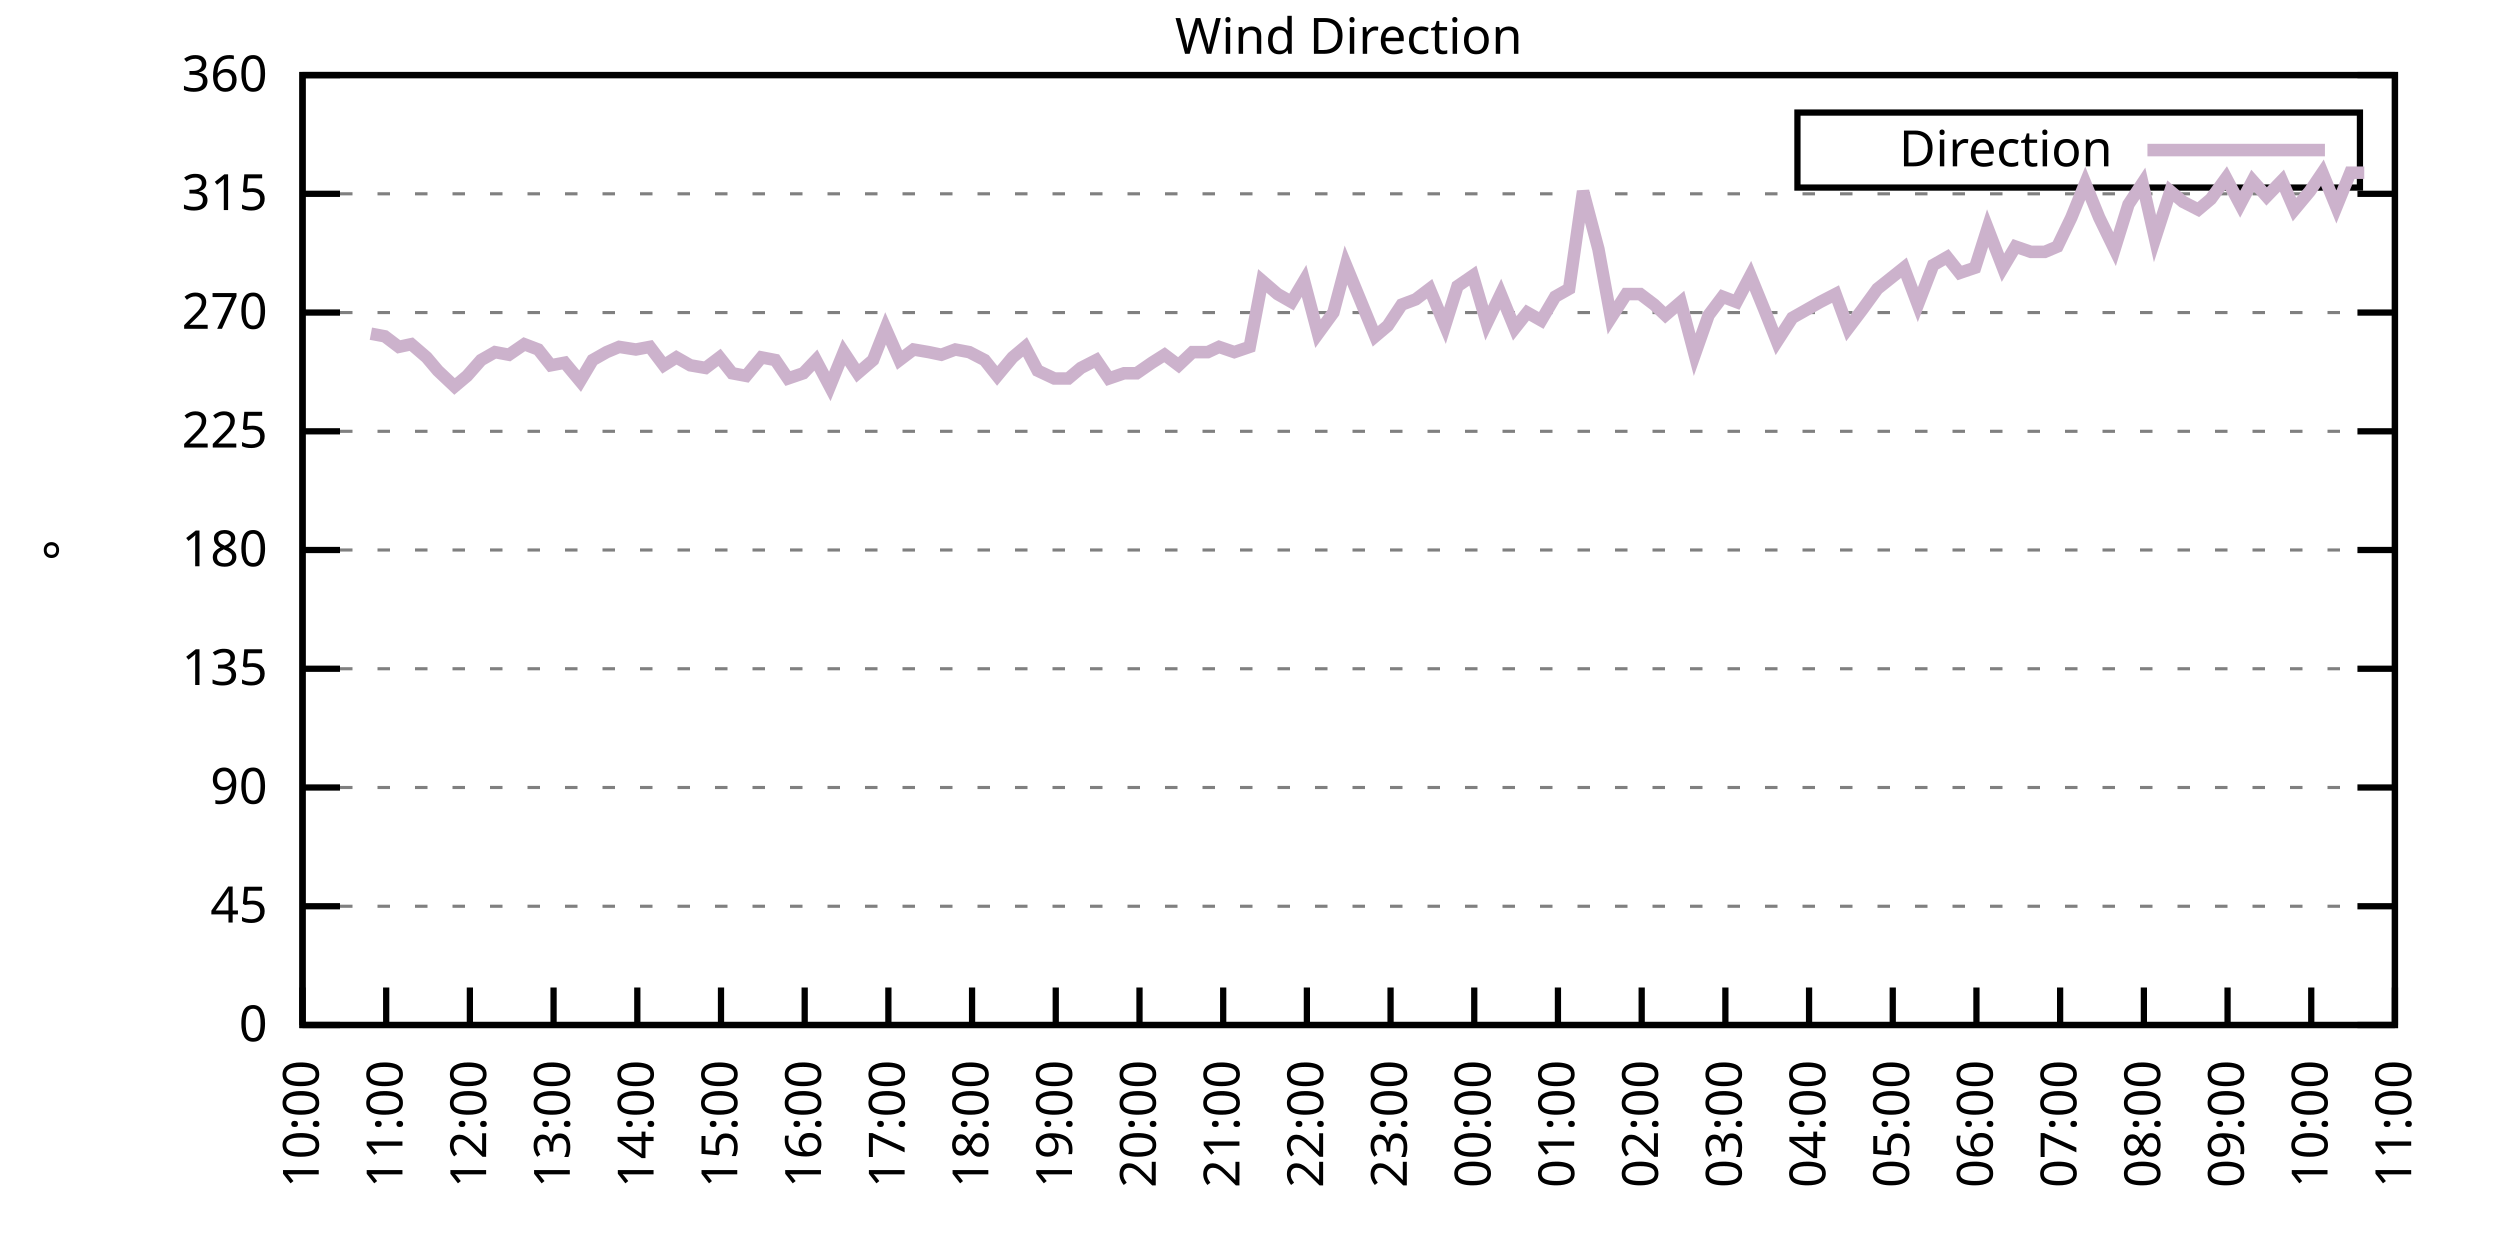
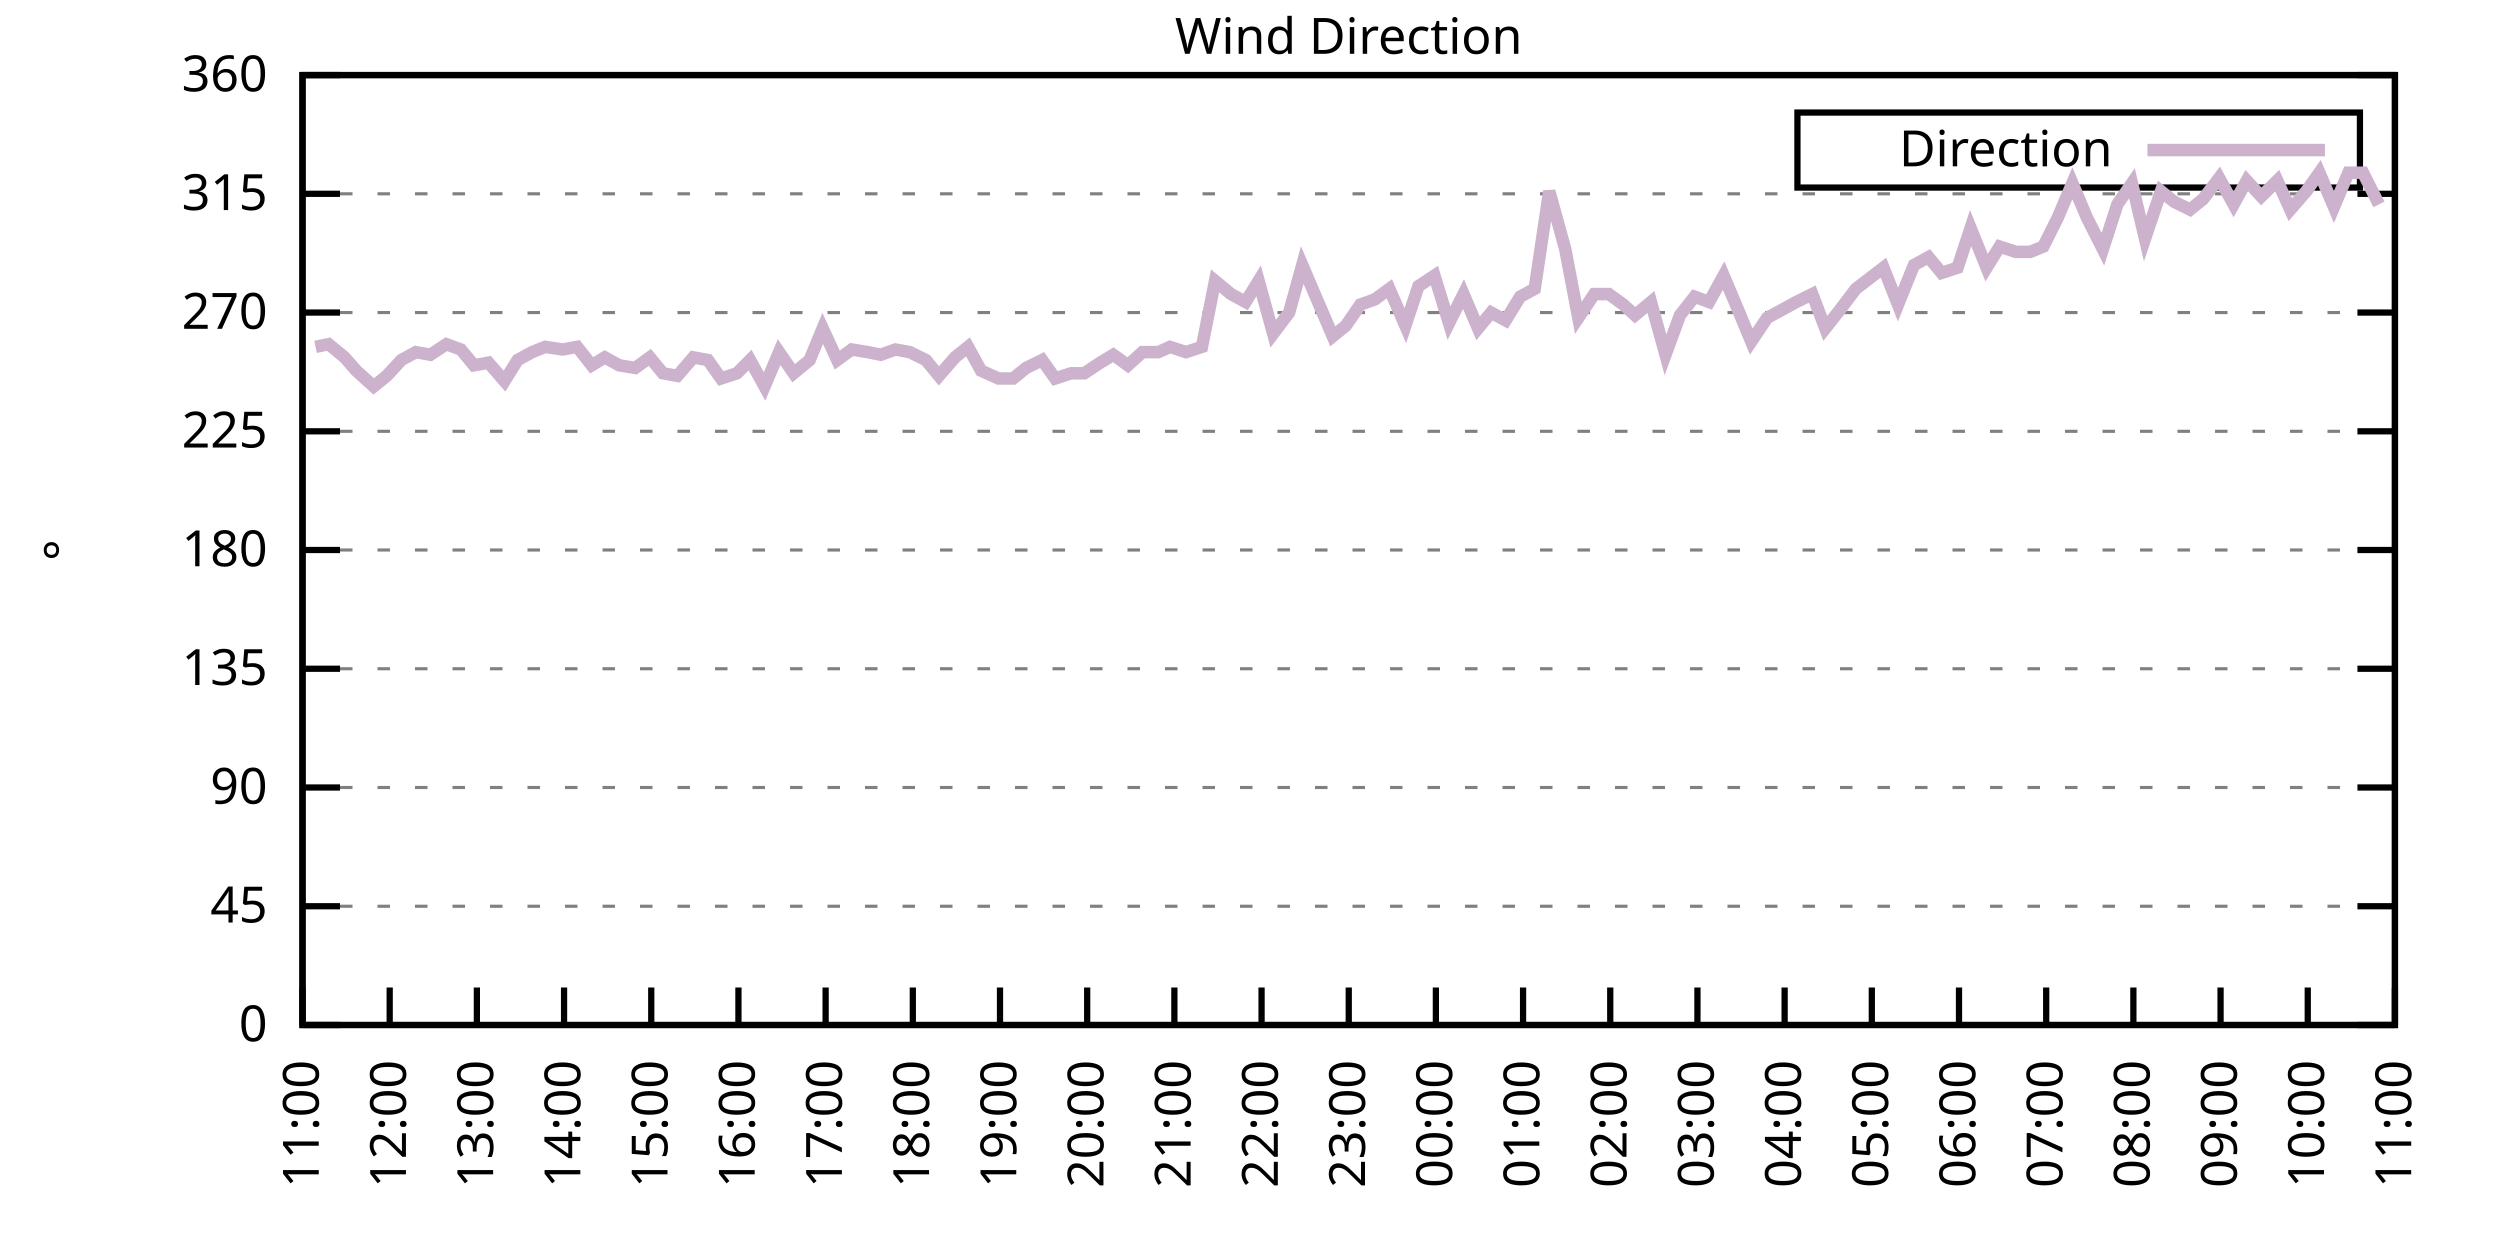
<svg xmlns="http://www.w3.org/2000/svg" xmlns:xlink="http://www.w3.org/1999/xlink" width="400" height="200" viewBox="0 0 400 200">
  <g id="gnuplot_canvas">
    <rect x="0" y="0" width="400" height="200" fill="none" />
    <defs>
      <circle id="gpDot" r="0.5" stroke-width="0.5" stroke="currentColor" />
      <path id="gpPt0" stroke-width="0.333" stroke="currentColor" d="M-1,0 h2 M0,-1 v2" />
      <path id="gpPt1" stroke-width="0.333" stroke="currentColor" d="M-1,-1 L1,1 M1,-1 L-1,1" />
      <path id="gpPt2" stroke-width="0.333" stroke="currentColor" d="M-1,0 L1,0 M0,-1 L0,1 M-1,-1 L1,1 M-1,1 L1,-1" />
      <rect id="gpPt3" stroke-width="0.333" stroke="currentColor" x="-1" y="-1" width="2" height="2" />
      <rect id="gpPt4" stroke-width="0.333" stroke="currentColor" fill="currentColor" x="-1" y="-1" width="2" height="2" />
      <circle id="gpPt5" stroke-width="0.333" stroke="currentColor" cx="0" cy="0" r="1" />
      <use xlink:href="#gpPt5" id="gpPt6" fill="currentColor" stroke="none" />
      <path id="gpPt7" stroke-width="0.333" stroke="currentColor" d="M0,-1.33 L-1.33,0.67 L1.33,0.67 z" />
      <use xlink:href="#gpPt7" id="gpPt8" fill="currentColor" stroke="none" />
      <use xlink:href="#gpPt7" id="gpPt9" stroke="currentColor" transform="rotate(180)" />
      <use xlink:href="#gpPt9" id="gpPt10" fill="currentColor" stroke="none" />
      <use xlink:href="#gpPt3" id="gpPt11" stroke="currentColor" transform="rotate(45)" />
      <use xlink:href="#gpPt11" id="gpPt12" fill="currentColor" stroke="none" />
      <path id="gpPt13" stroke-width="0.333" stroke="currentColor" d="M0,1.330 L1.265,0.411 L0.782,-1.067 L-0.782,-1.076 L-1.265,0.411 z" />
      <use xlink:href="#gpPt13" id="gpPt14" fill="currentColor" stroke="none" />
      <filter id="textbox" filterUnits="objectBoundingBox" x="0" y="0" height="1" width="1">
        <feFlood flood-color="white" flood-opacity="1" result="bgnd" />
        <feComposite in="SourceGraphic" in2="bgnd" operator="atop" />
      </filter>
      <filter id="greybox" filterUnits="objectBoundingBox" x="0" y="0" height="1" width="1">
        <feFlood flood-color="lightgrey" flood-opacity="1" result="grey" />
        <feComposite in="SourceGraphic" in2="grey" operator="atop" />
      </filter>
    </defs>
    <g fill="none" color="white" stroke="currentColor" stroke-width="1.00" stroke-linecap="butt" stroke-linejoin="miter">
</g>
    <g fill="none" color="black" stroke="currentColor" stroke-width="1.00" stroke-linecap="butt" stroke-linejoin="miter">
      <g stroke="none" shape-rendering="crispEdges">
        <polygon fill="rgb(255, 255, 255)" points="48.40,164.00 383.18,164.00 383.18,12.02 48.40,12.02 " />
      </g>
    </g>
    <g fill="none" color="black" stroke="currentColor" stroke-width="1.00" stroke-linecap="butt" stroke-linejoin="miter">
</g>
    <g fill="none" color="black" stroke="black" stroke-width="0.50" stroke-linecap="butt" stroke-linejoin="miter">
</g>
    <g fill="none" color="gray" stroke="currentColor" stroke-width="0.50" stroke-linecap="butt" stroke-linejoin="miter">
      <path stroke="gray" stroke-dasharray="2,4" class="gridline" d="M48.40,164.00 L383.19,164.00  " />
    </g>
    <g fill="none" color="gray" stroke="gray" stroke-width="1.00" stroke-linecap="butt" stroke-linejoin="miter">
</g>
    <g fill="none" color="black" stroke="currentColor" stroke-width="1.00" stroke-linecap="butt" stroke-linejoin="miter">
      <path stroke="black" d="M48.40,164.00 L54.40,164.00 M383.19,164.00 L377.19,164.00  " />
      <g transform="translate(42.80,166.60)" stroke="none" fill="black" font-family="Sans" font-size="8.00" text-anchor="end">
        <text>
          <tspan font-family="Sans"> 0</tspan>
        </text>
      </g>
    </g>
    <g fill="none" color="black" stroke="currentColor" stroke-width="1.00" stroke-linecap="butt" stroke-linejoin="miter">
</g>
    <g fill="none" color="black" stroke="black" stroke-width="0.50" stroke-linecap="butt" stroke-linejoin="miter">
</g>
    <g fill="none" color="gray" stroke="currentColor" stroke-width="0.50" stroke-linecap="butt" stroke-linejoin="miter">
      <path stroke="gray" stroke-dasharray="2,4" class="gridline" d="M48.40,145.00 L383.19,145.00  " />
    </g>
    <g fill="none" color="gray" stroke="gray" stroke-width="1.00" stroke-linecap="butt" stroke-linejoin="miter">
</g>
    <g fill="none" color="black" stroke="currentColor" stroke-width="1.00" stroke-linecap="butt" stroke-linejoin="miter">
      <path stroke="black" d="M48.40,145.00 L54.40,145.00 M383.19,145.00 L377.19,145.00  " />
      <g transform="translate(42.80,147.60)" stroke="none" fill="black" font-family="Sans" font-size="8.00" text-anchor="end">
        <text>
          <tspan font-family="Sans"> 45</tspan>
        </text>
      </g>
    </g>
    <g fill="none" color="black" stroke="currentColor" stroke-width="1.00" stroke-linecap="butt" stroke-linejoin="miter">
</g>
    <g fill="none" color="black" stroke="black" stroke-width="0.50" stroke-linecap="butt" stroke-linejoin="miter">
</g>
    <g fill="none" color="gray" stroke="currentColor" stroke-width="0.50" stroke-linecap="butt" stroke-linejoin="miter">
      <path stroke="gray" stroke-dasharray="2,4" class="gridline" d="M48.40,126.00 L383.19,126.00  " />
    </g>
    <g fill="none" color="gray" stroke="gray" stroke-width="1.00" stroke-linecap="butt" stroke-linejoin="miter">
</g>
    <g fill="none" color="black" stroke="currentColor" stroke-width="1.00" stroke-linecap="butt" stroke-linejoin="miter">
      <path stroke="black" d="M48.40,126.00 L54.40,126.00 M383.19,126.00 L377.19,126.00  " />
      <g transform="translate(42.80,128.60)" stroke="none" fill="black" font-family="Sans" font-size="8.00" text-anchor="end">
        <text>
          <tspan font-family="Sans"> 90</tspan>
        </text>
      </g>
    </g>
    <g fill="none" color="black" stroke="currentColor" stroke-width="1.00" stroke-linecap="butt" stroke-linejoin="miter">
</g>
    <g fill="none" color="black" stroke="black" stroke-width="0.50" stroke-linecap="butt" stroke-linejoin="miter">
</g>
    <g fill="none" color="gray" stroke="currentColor" stroke-width="0.50" stroke-linecap="butt" stroke-linejoin="miter">
      <path stroke="gray" stroke-dasharray="2,4" class="gridline" d="M48.40,107.00 L383.19,107.00  " />
    </g>
    <g fill="none" color="gray" stroke="gray" stroke-width="1.00" stroke-linecap="butt" stroke-linejoin="miter">
</g>
    <g fill="none" color="black" stroke="currentColor" stroke-width="1.00" stroke-linecap="butt" stroke-linejoin="miter">
      <path stroke="black" d="M48.40,107.00 L54.40,107.00 M383.19,107.00 L377.19,107.00  " />
      <g transform="translate(42.80,109.60)" stroke="none" fill="black" font-family="Sans" font-size="8.00" text-anchor="end">
        <text>
          <tspan font-family="Sans"> 135</tspan>
        </text>
      </g>
    </g>
    <g fill="none" color="black" stroke="currentColor" stroke-width="1.00" stroke-linecap="butt" stroke-linejoin="miter">
</g>
    <g fill="none" color="black" stroke="black" stroke-width="0.50" stroke-linecap="butt" stroke-linejoin="miter">
</g>
    <g fill="none" color="gray" stroke="currentColor" stroke-width="0.50" stroke-linecap="butt" stroke-linejoin="miter">
      <path stroke="gray" stroke-dasharray="2,4" class="gridline" d="M48.40,88.00 L383.19,88.00  " />
    </g>
    <g fill="none" color="gray" stroke="gray" stroke-width="1.00" stroke-linecap="butt" stroke-linejoin="miter">
</g>
    <g fill="none" color="black" stroke="currentColor" stroke-width="1.00" stroke-linecap="butt" stroke-linejoin="miter">
      <path stroke="black" d="M48.40,88.00 L54.40,88.00 M383.19,88.00 L377.19,88.00  " />
      <g transform="translate(42.80,90.60)" stroke="none" fill="black" font-family="Sans" font-size="8.00" text-anchor="end">
        <text>
          <tspan font-family="Sans"> 180</tspan>
        </text>
      </g>
    </g>
    <g fill="none" color="black" stroke="currentColor" stroke-width="1.00" stroke-linecap="butt" stroke-linejoin="miter">
</g>
    <g fill="none" color="black" stroke="black" stroke-width="0.50" stroke-linecap="butt" stroke-linejoin="miter">
</g>
    <g fill="none" color="gray" stroke="currentColor" stroke-width="0.50" stroke-linecap="butt" stroke-linejoin="miter">
      <path stroke="gray" stroke-dasharray="2,4" class="gridline" d="M48.40,69.01 L383.19,69.01  " />
    </g>
    <g fill="none" color="gray" stroke="gray" stroke-width="1.00" stroke-linecap="butt" stroke-linejoin="miter">
</g>
    <g fill="none" color="black" stroke="currentColor" stroke-width="1.00" stroke-linecap="butt" stroke-linejoin="miter">
      <path stroke="black" d="M48.40,69.01 L54.40,69.01 M383.19,69.01 L377.19,69.01  " />
      <g transform="translate(42.80,71.61)" stroke="none" fill="black" font-family="Sans" font-size="8.00" text-anchor="end">
        <text>
          <tspan font-family="Sans"> 225</tspan>
        </text>
      </g>
    </g>
    <g fill="none" color="black" stroke="currentColor" stroke-width="1.00" stroke-linecap="butt" stroke-linejoin="miter">
</g>
    <g fill="none" color="black" stroke="black" stroke-width="0.50" stroke-linecap="butt" stroke-linejoin="miter">
</g>
    <g fill="none" color="gray" stroke="currentColor" stroke-width="0.50" stroke-linecap="butt" stroke-linejoin="miter">
      <path stroke="gray" stroke-dasharray="2,4" class="gridline" d="M48.40,50.01 L383.19,50.01  " />
    </g>
    <g fill="none" color="gray" stroke="gray" stroke-width="1.00" stroke-linecap="butt" stroke-linejoin="miter">
</g>
    <g fill="none" color="black" stroke="currentColor" stroke-width="1.00" stroke-linecap="butt" stroke-linejoin="miter">
      <path stroke="black" d="M48.40,50.01 L54.40,50.01 M383.19,50.01 L377.19,50.01  " />
      <g transform="translate(42.80,52.61)" stroke="none" fill="black" font-family="Sans" font-size="8.00" text-anchor="end">
        <text>
          <tspan font-family="Sans"> 270</tspan>
        </text>
      </g>
    </g>
    <g fill="none" color="black" stroke="currentColor" stroke-width="1.00" stroke-linecap="butt" stroke-linejoin="miter">
</g>
    <g fill="none" color="black" stroke="black" stroke-width="0.50" stroke-linecap="butt" stroke-linejoin="miter">
</g>
    <g fill="none" color="gray" stroke="currentColor" stroke-width="0.50" stroke-linecap="butt" stroke-linejoin="miter">
      <path stroke="gray" stroke-dasharray="2,4" class="gridline" d="M48.40,31.01 L383.19,31.01  " />
    </g>
    <g fill="none" color="gray" stroke="gray" stroke-width="1.00" stroke-linecap="butt" stroke-linejoin="miter">
</g>
    <g fill="none" color="black" stroke="currentColor" stroke-width="1.00" stroke-linecap="butt" stroke-linejoin="miter">
      <path stroke="black" d="M48.40,31.01 L54.40,31.01 M383.19,31.01 L377.19,31.01  " />
      <g transform="translate(42.80,33.61)" stroke="none" fill="black" font-family="Sans" font-size="8.00" text-anchor="end">
        <text>
          <tspan font-family="Sans"> 315</tspan>
        </text>
      </g>
    </g>
    <g fill="none" color="black" stroke="currentColor" stroke-width="1.00" stroke-linecap="butt" stroke-linejoin="miter">
</g>
    <g fill="none" color="black" stroke="black" stroke-width="0.50" stroke-linecap="butt" stroke-linejoin="miter">
</g>
    <g fill="none" color="gray" stroke="currentColor" stroke-width="0.50" stroke-linecap="butt" stroke-linejoin="miter">
      <path stroke="gray" stroke-dasharray="2,4" class="gridline" d="M48.40,12.01 L383.19,12.01  " />
    </g>
    <g fill="none" color="gray" stroke="gray" stroke-width="1.00" stroke-linecap="butt" stroke-linejoin="miter">
</g>
    <g fill="none" color="black" stroke="currentColor" stroke-width="1.00" stroke-linecap="butt" stroke-linejoin="miter">
      <path stroke="black" d="M48.40,12.01 L54.40,12.01 M383.19,12.01 L377.19,12.01  " />
      <g transform="translate(42.80,14.61)" stroke="none" fill="black" font-family="Sans" font-size="8.00" text-anchor="end">
        <text>
          <tspan font-family="Sans"> 360</tspan>
        </text>
      </g>
    </g>
    <g fill="none" color="black" stroke="currentColor" stroke-width="1.00" stroke-linecap="butt" stroke-linejoin="miter">
      <path stroke="black" d="M48.40,164.00 L48.40,158.00  " />
      <g transform="translate(51.00,169.60) rotate(270.00)" stroke="none" fill="black" font-family="Sans" font-size="8.00" text-anchor="end">
        <text>
-           <tspan font-family="Sans">10:00</tspan>
-         </text>
-       </g>
-     </g>
-     <g fill="none" color="black" stroke="currentColor" stroke-width="1.00" stroke-linecap="butt" stroke-linejoin="miter">
-       <path stroke="black" d="M61.79,164.00 L61.79,158.00  " />
-       <g transform="translate(64.39,169.60) rotate(270.00)" stroke="none" fill="black" font-family="Sans" font-size="8.00" text-anchor="end">
-         <text>
          <tspan font-family="Sans">11:00</tspan>
        </text>
      </g>
    </g>
    <g fill="none" color="black" stroke="currentColor" stroke-width="1.00" stroke-linecap="butt" stroke-linejoin="miter">
-       <path stroke="black" d="M75.18,164.00 L75.18,158.00  " />
-       <g transform="translate(77.78,169.60) rotate(270.00)" stroke="none" fill="black" font-family="Sans" font-size="8.00" text-anchor="end">
+       <path stroke="black" d="M62.35,164.00 L62.35,158.00  " />
+       <g transform="translate(64.95,169.60) rotate(270.00)" stroke="none" fill="black" font-family="Sans" font-size="8.00" text-anchor="end">
        <text>
          <tspan font-family="Sans">12:00</tspan>
        </text>
      </g>
    </g>
    <g fill="none" color="black" stroke="currentColor" stroke-width="1.00" stroke-linecap="butt" stroke-linejoin="miter">
-       <path stroke="black" d="M88.57,164.00 L88.57,158.00  " />
-       <g transform="translate(91.17,169.60) rotate(270.00)" stroke="none" fill="black" font-family="Sans" font-size="8.00" text-anchor="end">
+       <path stroke="black" d="M76.30,164.00 L76.30,158.00  " />
+       <g transform="translate(78.90,169.60) rotate(270.00)" stroke="none" fill="black" font-family="Sans" font-size="8.00" text-anchor="end">
        <text>
          <tspan font-family="Sans">13:00</tspan>
        </text>
      </g>
    </g>
    <g fill="none" color="black" stroke="currentColor" stroke-width="1.00" stroke-linecap="butt" stroke-linejoin="miter">
-       <path stroke="black" d="M101.97,164.00 L101.97,158.00  " />
-       <g transform="translate(104.57,169.60) rotate(270.00)" stroke="none" fill="black" font-family="Sans" font-size="8.00" text-anchor="end">
+       <path stroke="black" d="M90.25,164.00 L90.25,158.00  " />
+       <g transform="translate(92.85,169.60) rotate(270.00)" stroke="none" fill="black" font-family="Sans" font-size="8.00" text-anchor="end">
        <text>
          <tspan font-family="Sans">14:00</tspan>
        </text>
      </g>
    </g>
    <g fill="none" color="black" stroke="currentColor" stroke-width="1.00" stroke-linecap="butt" stroke-linejoin="miter">
-       <path stroke="black" d="M115.36,164.00 L115.36,158.00  " />
-       <g transform="translate(117.96,169.60) rotate(270.00)" stroke="none" fill="black" font-family="Sans" font-size="8.00" text-anchor="end">
+       <path stroke="black" d="M104.20,164.00 L104.20,158.00  " />
+       <g transform="translate(106.80,169.60) rotate(270.00)" stroke="none" fill="black" font-family="Sans" font-size="8.00" text-anchor="end">
        <text>
          <tspan font-family="Sans">15:00</tspan>
        </text>
      </g>
    </g>
    <g fill="none" color="black" stroke="currentColor" stroke-width="1.00" stroke-linecap="butt" stroke-linejoin="miter">
-       <path stroke="black" d="M128.75,164.00 L128.75,158.00  " />
-       <g transform="translate(131.35,169.60) rotate(270.00)" stroke="none" fill="black" font-family="Sans" font-size="8.00" text-anchor="end">
+       <path stroke="black" d="M118.15,164.00 L118.15,158.00  " />
+       <g transform="translate(120.75,169.60) rotate(270.00)" stroke="none" fill="black" font-family="Sans" font-size="8.00" text-anchor="end">
        <text>
          <tspan font-family="Sans">16:00</tspan>
        </text>
      </g>
    </g>
    <g fill="none" color="black" stroke="currentColor" stroke-width="1.00" stroke-linecap="butt" stroke-linejoin="miter">
-       <path stroke="black" d="M142.14,164.00 L142.14,158.00  " />
-       <g transform="translate(144.74,169.60) rotate(270.00)" stroke="none" fill="black" font-family="Sans" font-size="8.00" text-anchor="end">
+       <path stroke="black" d="M132.10,164.00 L132.10,158.00  " />
+       <g transform="translate(134.70,169.60) rotate(270.00)" stroke="none" fill="black" font-family="Sans" font-size="8.00" text-anchor="end">
        <text>
          <tspan font-family="Sans">17:00</tspan>
        </text>
      </g>
    </g>
    <g fill="none" color="black" stroke="currentColor" stroke-width="1.00" stroke-linecap="butt" stroke-linejoin="miter">
-       <path stroke="black" d="M155.53,164.00 L155.53,158.00  " />
-       <g transform="translate(158.13,169.60) rotate(270.00)" stroke="none" fill="black" font-family="Sans" font-size="8.00" text-anchor="end">
+       <path stroke="black" d="M146.05,164.00 L146.05,158.00  " />
+       <g transform="translate(148.65,169.60) rotate(270.00)" stroke="none" fill="black" font-family="Sans" font-size="8.00" text-anchor="end">
        <text>
          <tspan font-family="Sans">18:00</tspan>
        </text>
      </g>
    </g>
    <g fill="none" color="black" stroke="currentColor" stroke-width="1.00" stroke-linecap="butt" stroke-linejoin="miter">
-       <path stroke="black" d="M168.92,164.00 L168.92,158.00  " />
-       <g transform="translate(171.52,169.60) rotate(270.00)" stroke="none" fill="black" font-family="Sans" font-size="8.00" text-anchor="end">
+       <path stroke="black" d="M160.00,164.00 L160.00,158.00  " />
+       <g transform="translate(162.60,169.60) rotate(270.00)" stroke="none" fill="black" font-family="Sans" font-size="8.00" text-anchor="end">
        <text>
          <tspan font-family="Sans">19:00</tspan>
        </text>
      </g>
    </g>
    <g fill="none" color="black" stroke="currentColor" stroke-width="1.00" stroke-linecap="butt" stroke-linejoin="miter">
-       <path stroke="black" d="M182.32,164.00 L182.32,158.00  " />
-       <g transform="translate(184.92,169.60) rotate(270.00)" stroke="none" fill="black" font-family="Sans" font-size="8.00" text-anchor="end">
+       <path stroke="black" d="M173.95,164.00 L173.95,158.00  " />
+       <g transform="translate(176.55,169.60) rotate(270.00)" stroke="none" fill="black" font-family="Sans" font-size="8.00" text-anchor="end">
        <text>
          <tspan font-family="Sans">20:00</tspan>
        </text>
      </g>
    </g>
    <g fill="none" color="black" stroke="currentColor" stroke-width="1.00" stroke-linecap="butt" stroke-linejoin="miter">
-       <path stroke="black" d="M195.71,164.00 L195.71,158.00  " />
-       <g transform="translate(198.31,169.60) rotate(270.00)" stroke="none" fill="black" font-family="Sans" font-size="8.00" text-anchor="end">
+       <path stroke="black" d="M187.90,164.00 L187.90,158.00  " />
+       <g transform="translate(190.50,169.60) rotate(270.00)" stroke="none" fill="black" font-family="Sans" font-size="8.00" text-anchor="end">
        <text>
          <tspan font-family="Sans">21:00</tspan>
        </text>
      </g>
    </g>
    <g fill="none" color="black" stroke="currentColor" stroke-width="1.00" stroke-linecap="butt" stroke-linejoin="miter">
-       <path stroke="black" d="M209.10,164.00 L209.10,158.00  " />
-       <g transform="translate(211.70,169.60) rotate(270.00)" stroke="none" fill="black" font-family="Sans" font-size="8.00" text-anchor="end">
+       <path stroke="black" d="M201.85,164.00 L201.85,158.00  " />
+       <g transform="translate(204.45,169.60) rotate(270.00)" stroke="none" fill="black" font-family="Sans" font-size="8.00" text-anchor="end">
        <text>
          <tspan font-family="Sans">22:00</tspan>
        </text>
      </g>
    </g>
    <g fill="none" color="black" stroke="currentColor" stroke-width="1.00" stroke-linecap="butt" stroke-linejoin="miter">
-       <path stroke="black" d="M222.49,164.00 L222.49,158.00  " />
-       <g transform="translate(225.09,169.60) rotate(270.00)" stroke="none" fill="black" font-family="Sans" font-size="8.00" text-anchor="end">
+       <path stroke="black" d="M215.80,164.00 L215.80,158.00  " />
+       <g transform="translate(218.40,169.60) rotate(270.00)" stroke="none" fill="black" font-family="Sans" font-size="8.00" text-anchor="end">
        <text>
          <tspan font-family="Sans">23:00</tspan>
        </text>
      </g>
    </g>
    <g fill="none" color="black" stroke="currentColor" stroke-width="1.00" stroke-linecap="butt" stroke-linejoin="miter">
-       <path stroke="black" d="M235.88,164.00 L235.88,158.00  " />
-       <g transform="translate(238.48,169.60) rotate(270.00)" stroke="none" fill="black" font-family="Sans" font-size="8.00" text-anchor="end">
+       <path stroke="black" d="M229.74,164.00 L229.74,158.00  " />
+       <g transform="translate(232.34,169.60) rotate(270.00)" stroke="none" fill="black" font-family="Sans" font-size="8.00" text-anchor="end">
        <text>
          <tspan font-family="Sans">00:00</tspan>
        </text>
      </g>
    </g>
    <g fill="none" color="black" stroke="currentColor" stroke-width="1.00" stroke-linecap="butt" stroke-linejoin="miter">
-       <path stroke="black" d="M249.27,164.00 L249.27,158.00  " />
-       <g transform="translate(251.87,169.60) rotate(270.00)" stroke="none" fill="black" font-family="Sans" font-size="8.00" text-anchor="end">
+       <path stroke="black" d="M243.69,164.00 L243.69,158.00  " />
+       <g transform="translate(246.29,169.60) rotate(270.00)" stroke="none" fill="black" font-family="Sans" font-size="8.00" text-anchor="end">
        <text>
          <tspan font-family="Sans">01:00</tspan>
        </text>
      </g>
    </g>
    <g fill="none" color="black" stroke="currentColor" stroke-width="1.00" stroke-linecap="butt" stroke-linejoin="miter">
-       <path stroke="black" d="M262.67,164.00 L262.67,158.00  " />
-       <g transform="translate(265.27,169.60) rotate(270.00)" stroke="none" fill="black" font-family="Sans" font-size="8.00" text-anchor="end">
+       <path stroke="black" d="M257.64,164.00 L257.64,158.00  " />
+       <g transform="translate(260.24,169.60) rotate(270.00)" stroke="none" fill="black" font-family="Sans" font-size="8.00" text-anchor="end">
        <text>
          <tspan font-family="Sans">02:00</tspan>
        </text>
      </g>
    </g>
    <g fill="none" color="black" stroke="currentColor" stroke-width="1.00" stroke-linecap="butt" stroke-linejoin="miter">
-       <path stroke="black" d="M276.06,164.00 L276.06,158.00  " />
-       <g transform="translate(278.66,169.60) rotate(270.00)" stroke="none" fill="black" font-family="Sans" font-size="8.00" text-anchor="end">
+       <path stroke="black" d="M271.59,164.00 L271.59,158.00  " />
+       <g transform="translate(274.19,169.60) rotate(270.00)" stroke="none" fill="black" font-family="Sans" font-size="8.00" text-anchor="end">
        <text>
          <tspan font-family="Sans">03:00</tspan>
        </text>
      </g>
    </g>
    <g fill="none" color="black" stroke="currentColor" stroke-width="1.00" stroke-linecap="butt" stroke-linejoin="miter">
-       <path stroke="black" d="M289.45,164.00 L289.45,158.00  " />
-       <g transform="translate(292.05,169.60) rotate(270.00)" stroke="none" fill="black" font-family="Sans" font-size="8.00" text-anchor="end">
+       <path stroke="black" d="M285.54,164.00 L285.54,158.00  " />
+       <g transform="translate(288.14,169.60) rotate(270.00)" stroke="none" fill="black" font-family="Sans" font-size="8.00" text-anchor="end">
        <text>
          <tspan font-family="Sans">04:00</tspan>
        </text>
      </g>
    </g>
    <g fill="none" color="black" stroke="currentColor" stroke-width="1.00" stroke-linecap="butt" stroke-linejoin="miter">
-       <path stroke="black" d="M302.84,164.00 L302.84,158.00  " />
-       <g transform="translate(305.44,169.60) rotate(270.00)" stroke="none" fill="black" font-family="Sans" font-size="8.00" text-anchor="end">
+       <path stroke="black" d="M299.49,164.00 L299.49,158.00  " />
+       <g transform="translate(302.09,169.60) rotate(270.00)" stroke="none" fill="black" font-family="Sans" font-size="8.00" text-anchor="end">
        <text>
          <tspan font-family="Sans">05:00</tspan>
        </text>
      </g>
    </g>
    <g fill="none" color="black" stroke="currentColor" stroke-width="1.00" stroke-linecap="butt" stroke-linejoin="miter">
-       <path stroke="black" d="M316.23,164.00 L316.23,158.00  " />
-       <g transform="translate(318.83,169.60) rotate(270.00)" stroke="none" fill="black" font-family="Sans" font-size="8.00" text-anchor="end">
+       <path stroke="black" d="M313.44,164.00 L313.44,158.00  " />
+       <g transform="translate(316.04,169.60) rotate(270.00)" stroke="none" fill="black" font-family="Sans" font-size="8.00" text-anchor="end">
        <text>
          <tspan font-family="Sans">06:00</tspan>
        </text>
      </g>
    </g>
    <g fill="none" color="black" stroke="currentColor" stroke-width="1.00" stroke-linecap="butt" stroke-linejoin="miter">
-       <path stroke="black" d="M329.62,164.00 L329.62,158.00  " />
-       <g transform="translate(332.22,169.60) rotate(270.00)" stroke="none" fill="black" font-family="Sans" font-size="8.00" text-anchor="end">
+       <path stroke="black" d="M327.39,164.00 L327.39,158.00  " />
+       <g transform="translate(329.99,169.60) rotate(270.00)" stroke="none" fill="black" font-family="Sans" font-size="8.00" text-anchor="end">
        <text>
          <tspan font-family="Sans">07:00</tspan>
        </text>
      </g>
    </g>
    <g fill="none" color="black" stroke="currentColor" stroke-width="1.00" stroke-linecap="butt" stroke-linejoin="miter">
-       <path stroke="black" d="M343.02,164.00 L343.02,158.00  " />
-       <g transform="translate(345.62,169.60) rotate(270.00)" stroke="none" fill="black" font-family="Sans" font-size="8.00" text-anchor="end">
+       <path stroke="black" d="M341.34,164.00 L341.34,158.00  " />
+       <g transform="translate(343.94,169.60) rotate(270.00)" stroke="none" fill="black" font-family="Sans" font-size="8.00" text-anchor="end">
        <text>
          <tspan font-family="Sans">08:00</tspan>
        </text>
      </g>
    </g>
    <g fill="none" color="black" stroke="currentColor" stroke-width="1.00" stroke-linecap="butt" stroke-linejoin="miter">
-       <path stroke="black" d="M356.41,164.00 L356.41,158.00  " />
-       <g transform="translate(359.01,169.60) rotate(270.00)" stroke="none" fill="black" font-family="Sans" font-size="8.00" text-anchor="end">
+       <path stroke="black" d="M355.29,164.00 L355.29,158.00  " />
+       <g transform="translate(357.89,169.60) rotate(270.00)" stroke="none" fill="black" font-family="Sans" font-size="8.00" text-anchor="end">
        <text>
          <tspan font-family="Sans">09:00</tspan>
        </text>
      </g>
    </g>
    <g fill="none" color="black" stroke="currentColor" stroke-width="1.00" stroke-linecap="butt" stroke-linejoin="miter">
-       <path stroke="black" d="M369.80,164.00 L369.80,158.00  " />
-       <g transform="translate(372.40,169.60) rotate(270.00)" stroke="none" fill="black" font-family="Sans" font-size="8.00" text-anchor="end">
+       <path stroke="black" d="M369.24,164.00 L369.24,158.00  " />
+       <g transform="translate(371.84,169.60) rotate(270.00)" stroke="none" fill="black" font-family="Sans" font-size="8.00" text-anchor="end">
        <text>
          <tspan font-family="Sans">10:00</tspan>
        </text>
      </g>
    </g>
    <g fill="none" color="black" stroke="currentColor" stroke-width="1.00" stroke-linecap="butt" stroke-linejoin="miter">
      <path stroke="black" d="M383.19,164.00 L383.19,158.00  " />
      <g transform="translate(385.79,169.60) rotate(270.00)" stroke="none" fill="black" font-family="Sans" font-size="8.00" text-anchor="end">
        <text>
          <tspan font-family="Sans">11:00</tspan>
        </text>
      </g>
    </g>
    <g fill="none" color="black" stroke="currentColor" stroke-width="1.00" stroke-linecap="butt" stroke-linejoin="miter">
</g>
    <g fill="none" color="black" stroke="currentColor" stroke-width="1.00" stroke-linecap="butt" stroke-linejoin="miter">
      <path stroke="black" d="M48.40,12.01 L48.40,164.00 L383.19,164.00 L383.19,12.01 L48.40,12.01 Z  " />
    </g>
    <g fill="none" color="black" stroke="currentColor" stroke-width="1.00" stroke-linecap="butt" stroke-linejoin="miter">
</g>
    <g fill="none" color="black" stroke="currentColor" stroke-width="1.00" stroke-linecap="butt" stroke-linejoin="miter">
      <path stroke="black" d="M287.59,30.01 L287.59,18.01 L377.59,18.01 L377.59,30.01 L287.59,30.01 Z  " />
    </g>
    <g id="Wind_direction_plot_1">
      <g fill="none" color="white" stroke="black" stroke-width="2.00" stroke-linecap="butt" stroke-linejoin="miter">
</g>
      <g fill="none" color="black" stroke="currentColor" stroke-width="2.00" stroke-linecap="butt" stroke-linejoin="miter">
        <g transform="translate(337.99,26.61)" stroke="none" fill="black" font-family="Sans" font-size="8.00" text-anchor="end">
          <text>
            <tspan font-family="Sans">Direction</tspan>
          </text>
        </g>
      </g>
      <g fill="none" color="black" stroke="currentColor" stroke-width="2.00" stroke-linecap="butt" stroke-linejoin="miter">
-         <path stroke="rgb(204, 178, 204)" d="M343.59,24.01 L371.99,24.01 M59.34,53.39 L61.57,53.81 L63.80,55.50 L65.81,55.07 L68.26,57.18 L70.05,59.30   L72.73,61.83 L74.74,60.14 L76.97,57.61 L79.20,56.34 L81.43,56.76 L83.89,55.07 L86.12,55.92 L88.13,58.45   L90.36,58.03 L92.82,60.98 L94.82,57.61 L97.06,56.34 L99.06,55.50 L101.74,55.92 L103.98,55.50 L106.21,58.45   L108.22,57.18 L110.45,58.45 L112.90,58.87 L115.13,57.18 L117.14,59.72 L119.38,60.14 L121.83,57.18 L124.06,57.61   L126.07,60.56 L128.53,59.72 L130.54,57.61 L132.77,61.83 L135.00,56.34 L137.23,59.72 L139.69,57.61 L141.69,52.54   L143.93,57.61 L146.16,55.92 L148.61,56.34 L150.62,56.76 L152.85,55.92 L155.09,56.34 L157.54,57.61 L159.55,60.14   L162.01,57.18 L164.01,55.50 L166.02,59.30 L168.70,60.56 L170.93,60.56 L172.94,58.87 L175.40,57.61 L177.41,60.56   L179.86,59.72 L181.87,59.72 L184.32,58.03 L186.33,56.76 L188.57,58.45 L190.80,56.34 L193.25,56.34 L195.04,55.50   L197.49,56.34 L199.95,55.50 L201.96,44.94 L204.41,47.05 L206.64,48.32 L208.65,44.94 L210.88,53.39 L213.34,50.01   L215.35,42.41 L220.04,53.81 L222.04,52.12 L224.28,48.74 L226.51,47.90 L228.74,46.21 L231.20,52.12 L233.20,45.79   L235.66,44.10 L237.89,51.70 L240.12,47.05 L242.36,52.54 L244.36,50.01 L246.60,51.27 L248.83,47.47 L251.06,46.21   L253.29,30.59 L255.75,39.87 L257.76,50.85 L260.21,47.05 L262.44,47.05 L264.67,48.74 L266.46,50.43 L268.92,48.32   L271.15,56.76 L273.38,50.43 L275.61,47.47 L277.84,48.32 L280.07,44.10 L282.31,49.59 L284.32,54.65 L286.77,50.85   L289.00,49.59 L291.23,48.32 L293.69,47.05 L295.70,52.54 L297.93,49.59 L300.39,46.21 L304.63,42.83 L306.86,48.74   L309.31,42.41 L311.54,41.14 L313.55,43.67 L316.01,42.83 L318.02,36.50 L320.47,42.83 L322.48,39.45 L324.94,40.30   L327.17,40.30 L329.18,39.45 L331.41,34.81 L333.64,29.32 L335.87,34.81 L338.33,39.87 L340.56,32.70 L342.79,29.32   L344.80,38.19 L347.26,30.59 L349.26,32.28 L351.72,33.54 L353.73,31.85 L356.18,28.48 L358.42,32.70 L360.42,28.90   L362.66,31.43 L365.11,28.90 L367.12,33.54 L369.58,30.59 L371.58,27.63 L373.82,33.12 L376.05,27.63 L378.28,27.63    " />
+         <path stroke="rgb(204, 178, 204)" d="M343.59,24.01 L371.99,24.01 M50.49,55.50 L52.58,55.07 L55.14,57.18 L57.00,59.30 L59.79,61.83 L61.88,60.14   L64.21,57.61 L66.53,56.34 L68.86,56.76 L71.42,55.07 L73.74,55.92 L75.83,58.45 L78.16,58.03 L80.72,60.98   L82.81,57.61 L85.13,56.34 L87.23,55.50 L90.02,55.92 L92.34,55.50 L94.67,58.45 L96.76,57.18 L99.08,58.45   L101.64,58.87 L103.97,57.18 L106.06,59.72 L108.38,60.14 L110.94,57.18 L113.27,57.61 L115.36,60.56 L117.92,59.72   L120.01,57.61 L122.33,61.83 L124.66,56.34 L126.98,59.72 L129.54,57.61 L131.63,52.54 L133.96,57.61 L136.28,55.92   L138.84,56.34 L140.93,56.76 L143.26,55.92 L145.58,56.34 L148.14,57.61 L150.23,60.14 L152.79,57.18 L154.88,55.50   L156.97,59.30 L159.76,60.56 L162.09,60.56 L164.18,58.87 L166.74,57.61 L168.83,60.56 L171.39,59.72 L173.48,59.72   L176.04,58.03 L178.13,56.76 L180.46,58.45 L182.78,56.34 L185.34,56.34 L187.20,55.50 L189.76,56.34 L192.31,55.50   L194.41,44.94 L196.96,47.05 L199.29,48.32 L201.38,44.94 L203.71,53.39 L206.26,50.01 L208.36,42.41 L213.24,53.81   L215.33,52.12 L217.65,48.74 L219.98,47.90 L222.30,46.21 L224.86,52.12 L226.95,45.79 L229.51,44.10 L231.84,51.70   L234.16,47.05 L236.49,52.54 L238.58,50.01 L240.90,51.27 L243.23,47.47 L245.55,46.21 L247.88,30.59 L250.44,39.87   L252.53,50.85 L255.09,47.05 L257.41,47.05 L259.74,48.74 L261.60,50.43 L264.15,48.32 L266.48,56.76 L268.80,50.43   L271.13,47.47 L273.45,48.32 L275.78,44.10 L278.10,49.59 L280.20,54.65 L282.75,50.85 L285.08,49.59 L287.40,48.32   L289.96,47.05 L292.05,52.54 L294.38,49.59 L296.94,46.21 L301.35,42.83 L303.68,48.74 L306.23,42.41 L308.56,41.14   L310.65,43.67 L313.21,42.83 L315.30,36.50 L317.86,42.83 L319.95,39.45 L322.51,40.30 L324.83,40.30 L326.93,39.45   L329.25,34.81 L331.58,29.32 L333.90,34.81 L336.46,39.87 L338.78,32.70 L341.11,29.32 L343.20,38.19 L345.76,30.59   L347.85,32.28 L350.41,33.54 L352.50,31.85 L355.06,28.48 L357.38,32.70 L359.48,28.90 L361.80,31.43 L364.36,28.90   L366.45,33.54 L369.01,30.59 L371.10,27.63 L373.43,33.12 L375.75,27.63 L378.08,27.63 L380.63,32.70  " />
      </g>
    </g>
    <g fill="none" color="black" stroke="currentColor" stroke-width="2.00" stroke-linecap="butt" stroke-linejoin="miter">
</g>
    <g fill="none" color="black" stroke="black" stroke-width="1.00" stroke-linecap="butt" stroke-linejoin="miter">
</g>
    <g fill="none" color="black" stroke="currentColor" stroke-width="1.00" stroke-linecap="butt" stroke-linejoin="miter">
      <path stroke="black" d="M48.40,12.01 L48.40,164.00 L383.19,164.00 L383.19,12.01 L48.40,12.01 Z  " />
      <g transform="translate(12.80,88.01) rotate(270.00)" stroke="none" fill="black" font-family="Sans" font-size="8.00" text-anchor="middle">
        <text>
          <tspan font-family="Sans">°</tspan>
        </text>
      </g>
    </g>
    <g fill="none" color="black" stroke="currentColor" stroke-width="1.00" stroke-linecap="butt" stroke-linejoin="miter">
</g>
    <g fill="none" color="black" stroke="currentColor" stroke-width="1.00" stroke-linecap="butt" stroke-linejoin="miter">
      <g transform="translate(215.79,8.61)" stroke="none" fill="black" font-family="Sans" font-size="8.00" text-anchor="middle">
        <text>
          <tspan font-family="Sans">Wind Direction</tspan>
        </text>
      </g>
    </g>
    <g fill="none" color="black" stroke="currentColor" stroke-width="1.00" stroke-linecap="butt" stroke-linejoin="miter">
</g>
  </g>
</svg>
